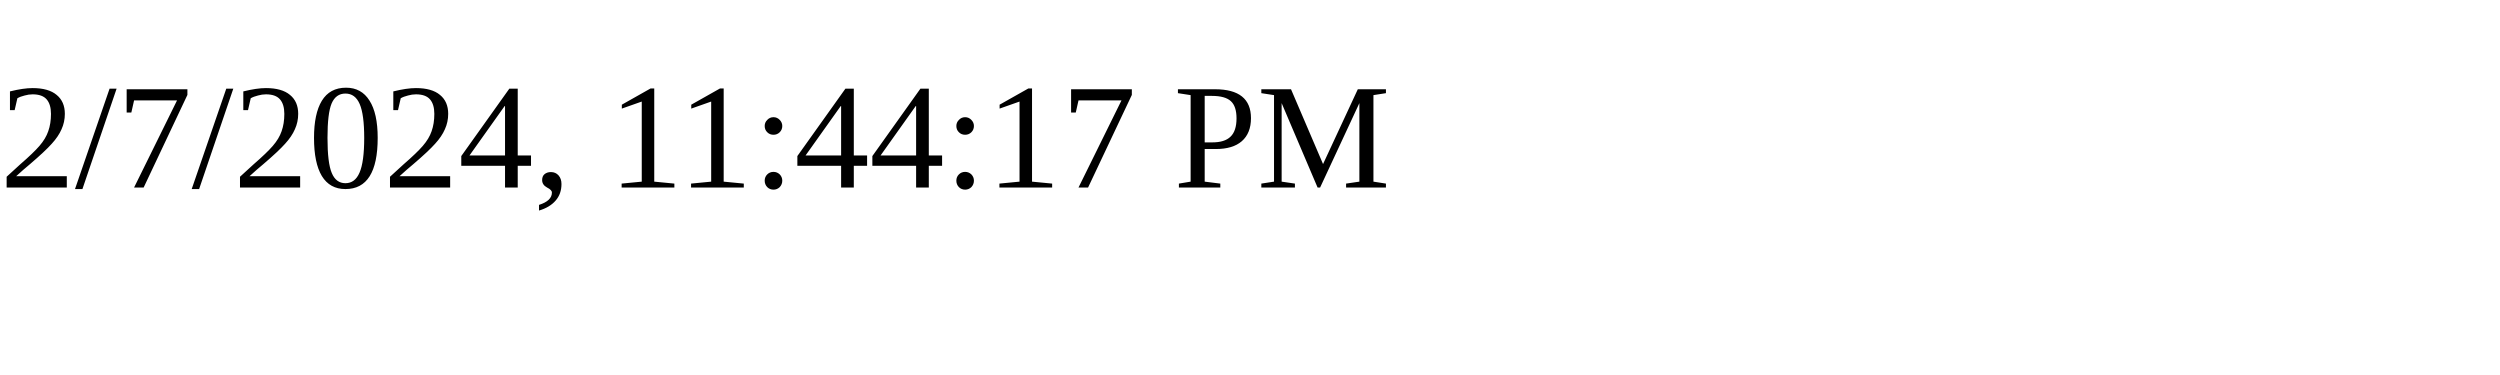
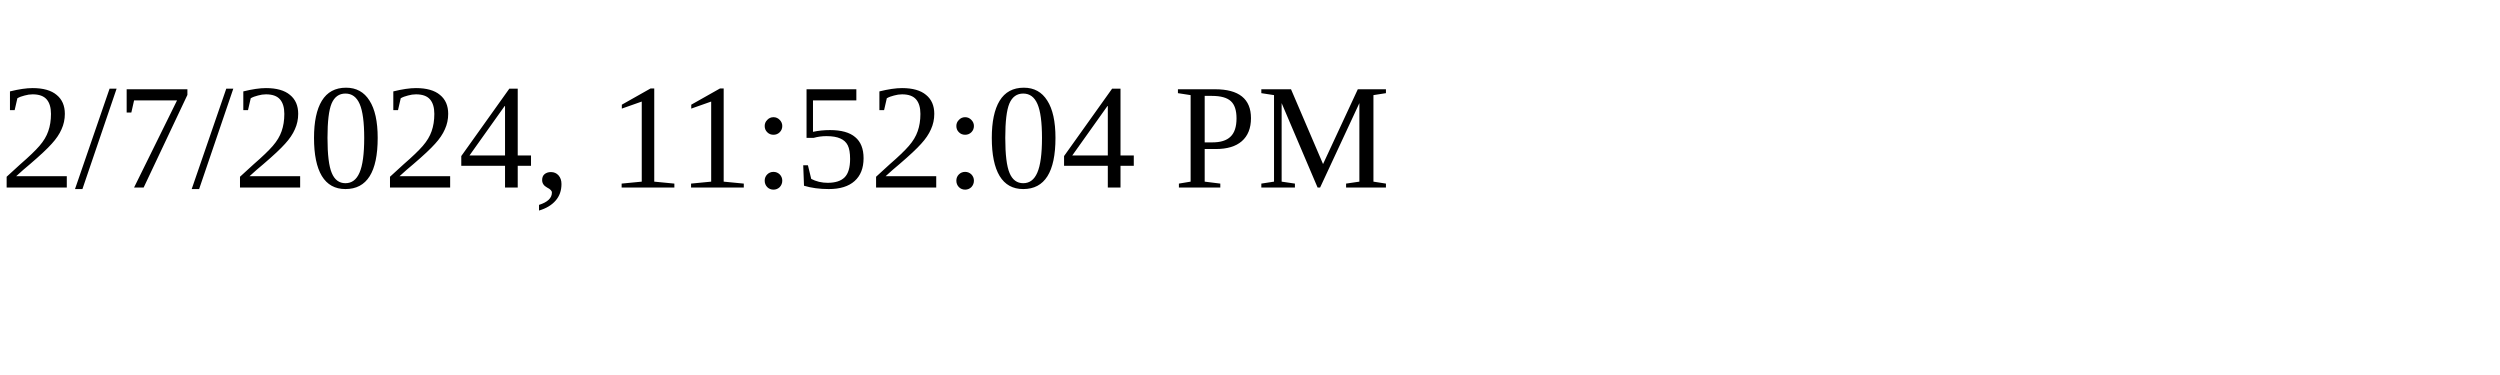
<svg xmlns="http://www.w3.org/2000/svg" height="30" width="200">
-   <text x="0" y="15">2/7/2024, 11:44:17 PM</text>
+   <text x="0" y="15">2/7/2024, 11:52:04 PM</text>
</svg>
